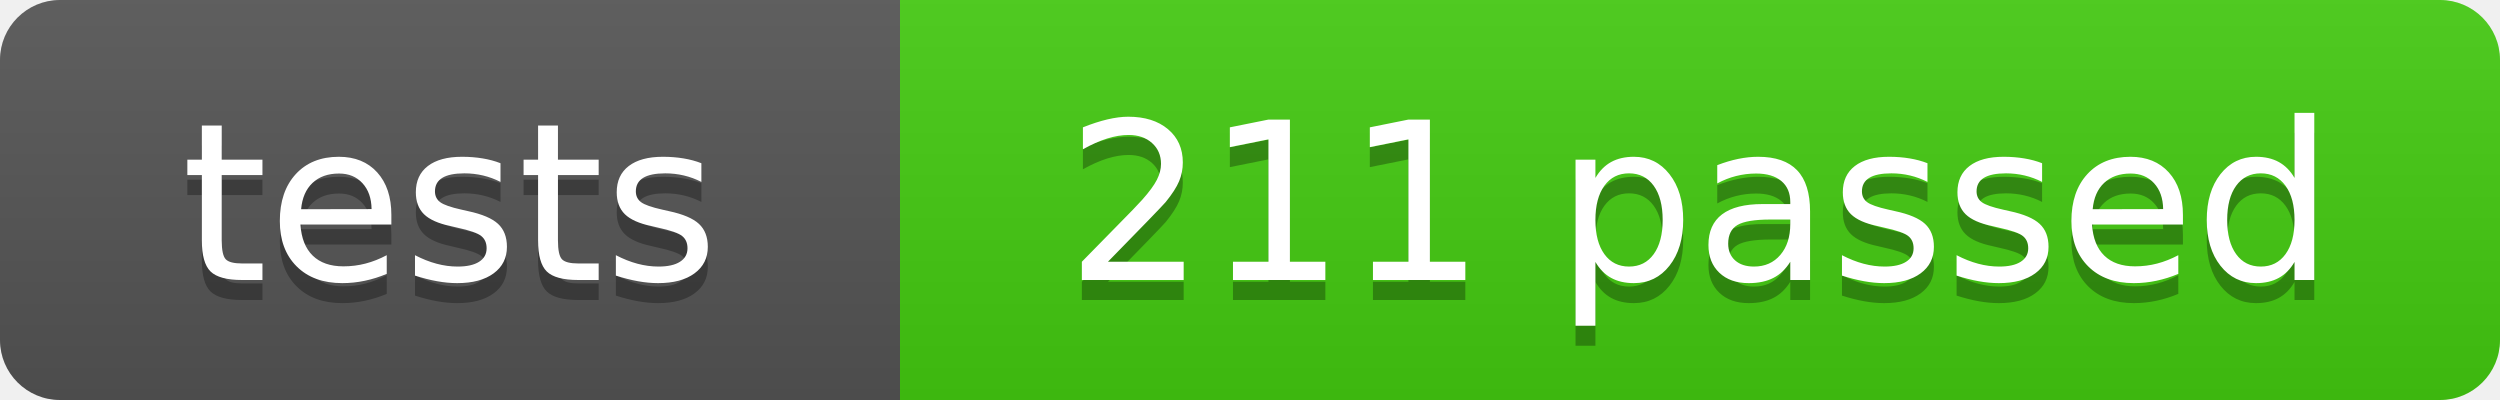
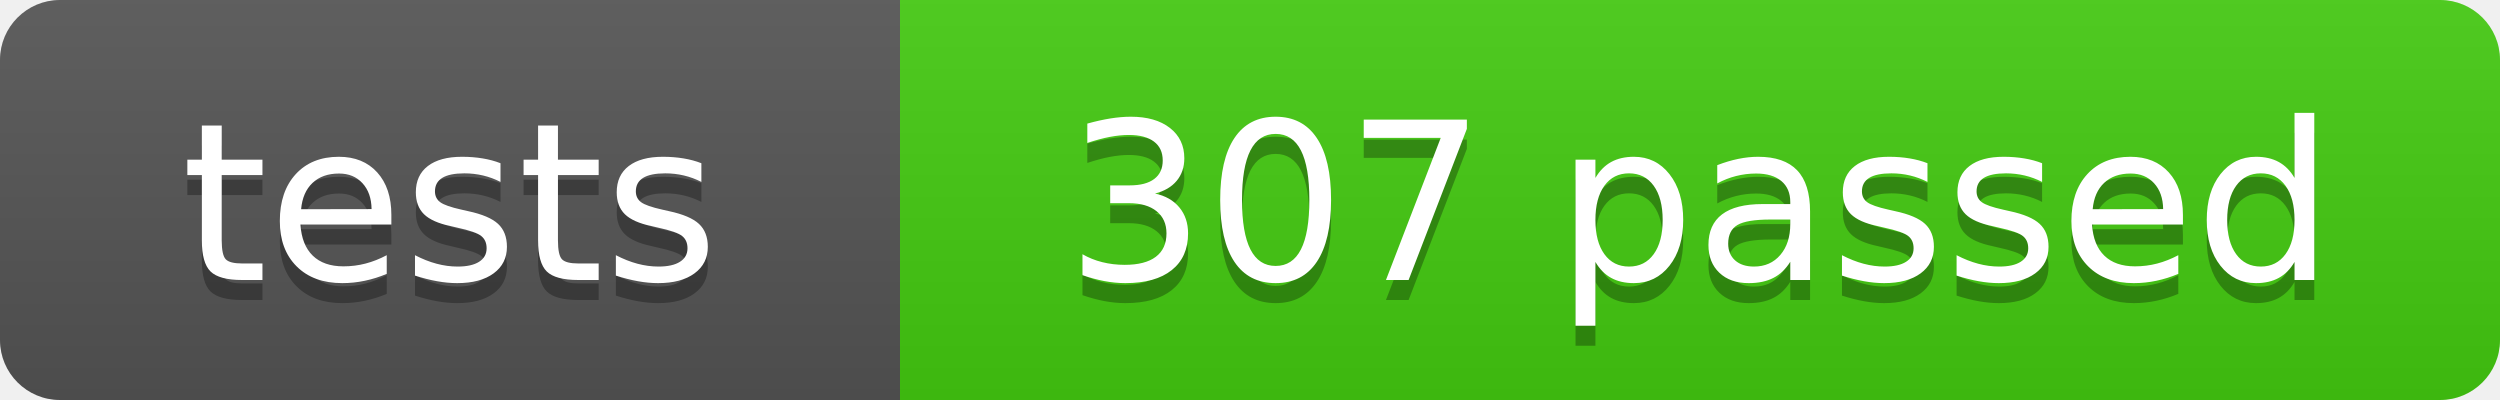
- <svg xmlns="http://www.w3.org/2000/svg" width="125" height="20" role="img" aria-label="tests: 211 passed">
+ <svg xmlns="http://www.w3.org/2000/svg" width="125" height="20" role="img" aria-label="tests: 307 passed">
  <linearGradient id="s" x2="0" y2="100%">
    <stop offset="0" stop-color="#bbb" stop-opacity=".1" />
    <stop offset="1" stop-opacity=".1" />
  </linearGradient>
  <clipPath id="r">
    <rect width="125" height="20" rx="3" fill="#fff" />
  </clipPath>
  <g clip-path="url(#r)">
    <rect width="45" height="20" fill="#555" />
    <rect x="45" width="80" height="20" fill="#4c1" />
    <rect width="125" height="20" fill="url(#s)" />
  </g>
  <g fill="#fff" text-anchor="middle" font-family="Verdana,Geneva,DejaVu Sans,sans-serif" font-size="110">
    <text x="225" y="150" fill="#010101" fill-opacity=".3" transform="scale(.1)" textLength="350">tests</text>
    <text x="225" y="140" transform="scale(.1)" textLength="350">tests</text>
-     <text x="850" y="150" fill="#010101" fill-opacity=".3" transform="scale(.1)" textLength="700">211 passed</text>
-     <text x="850" y="140" transform="scale(.1)" textLength="700">211 passed</text>
+     <text x="850" y="150" fill="#010101" fill-opacity=".3" transform="scale(.1)" textLength="700">307 passed</text>
+     <text x="850" y="140" transform="scale(.1)" textLength="700">307 passed</text>
  </g>
</svg>
